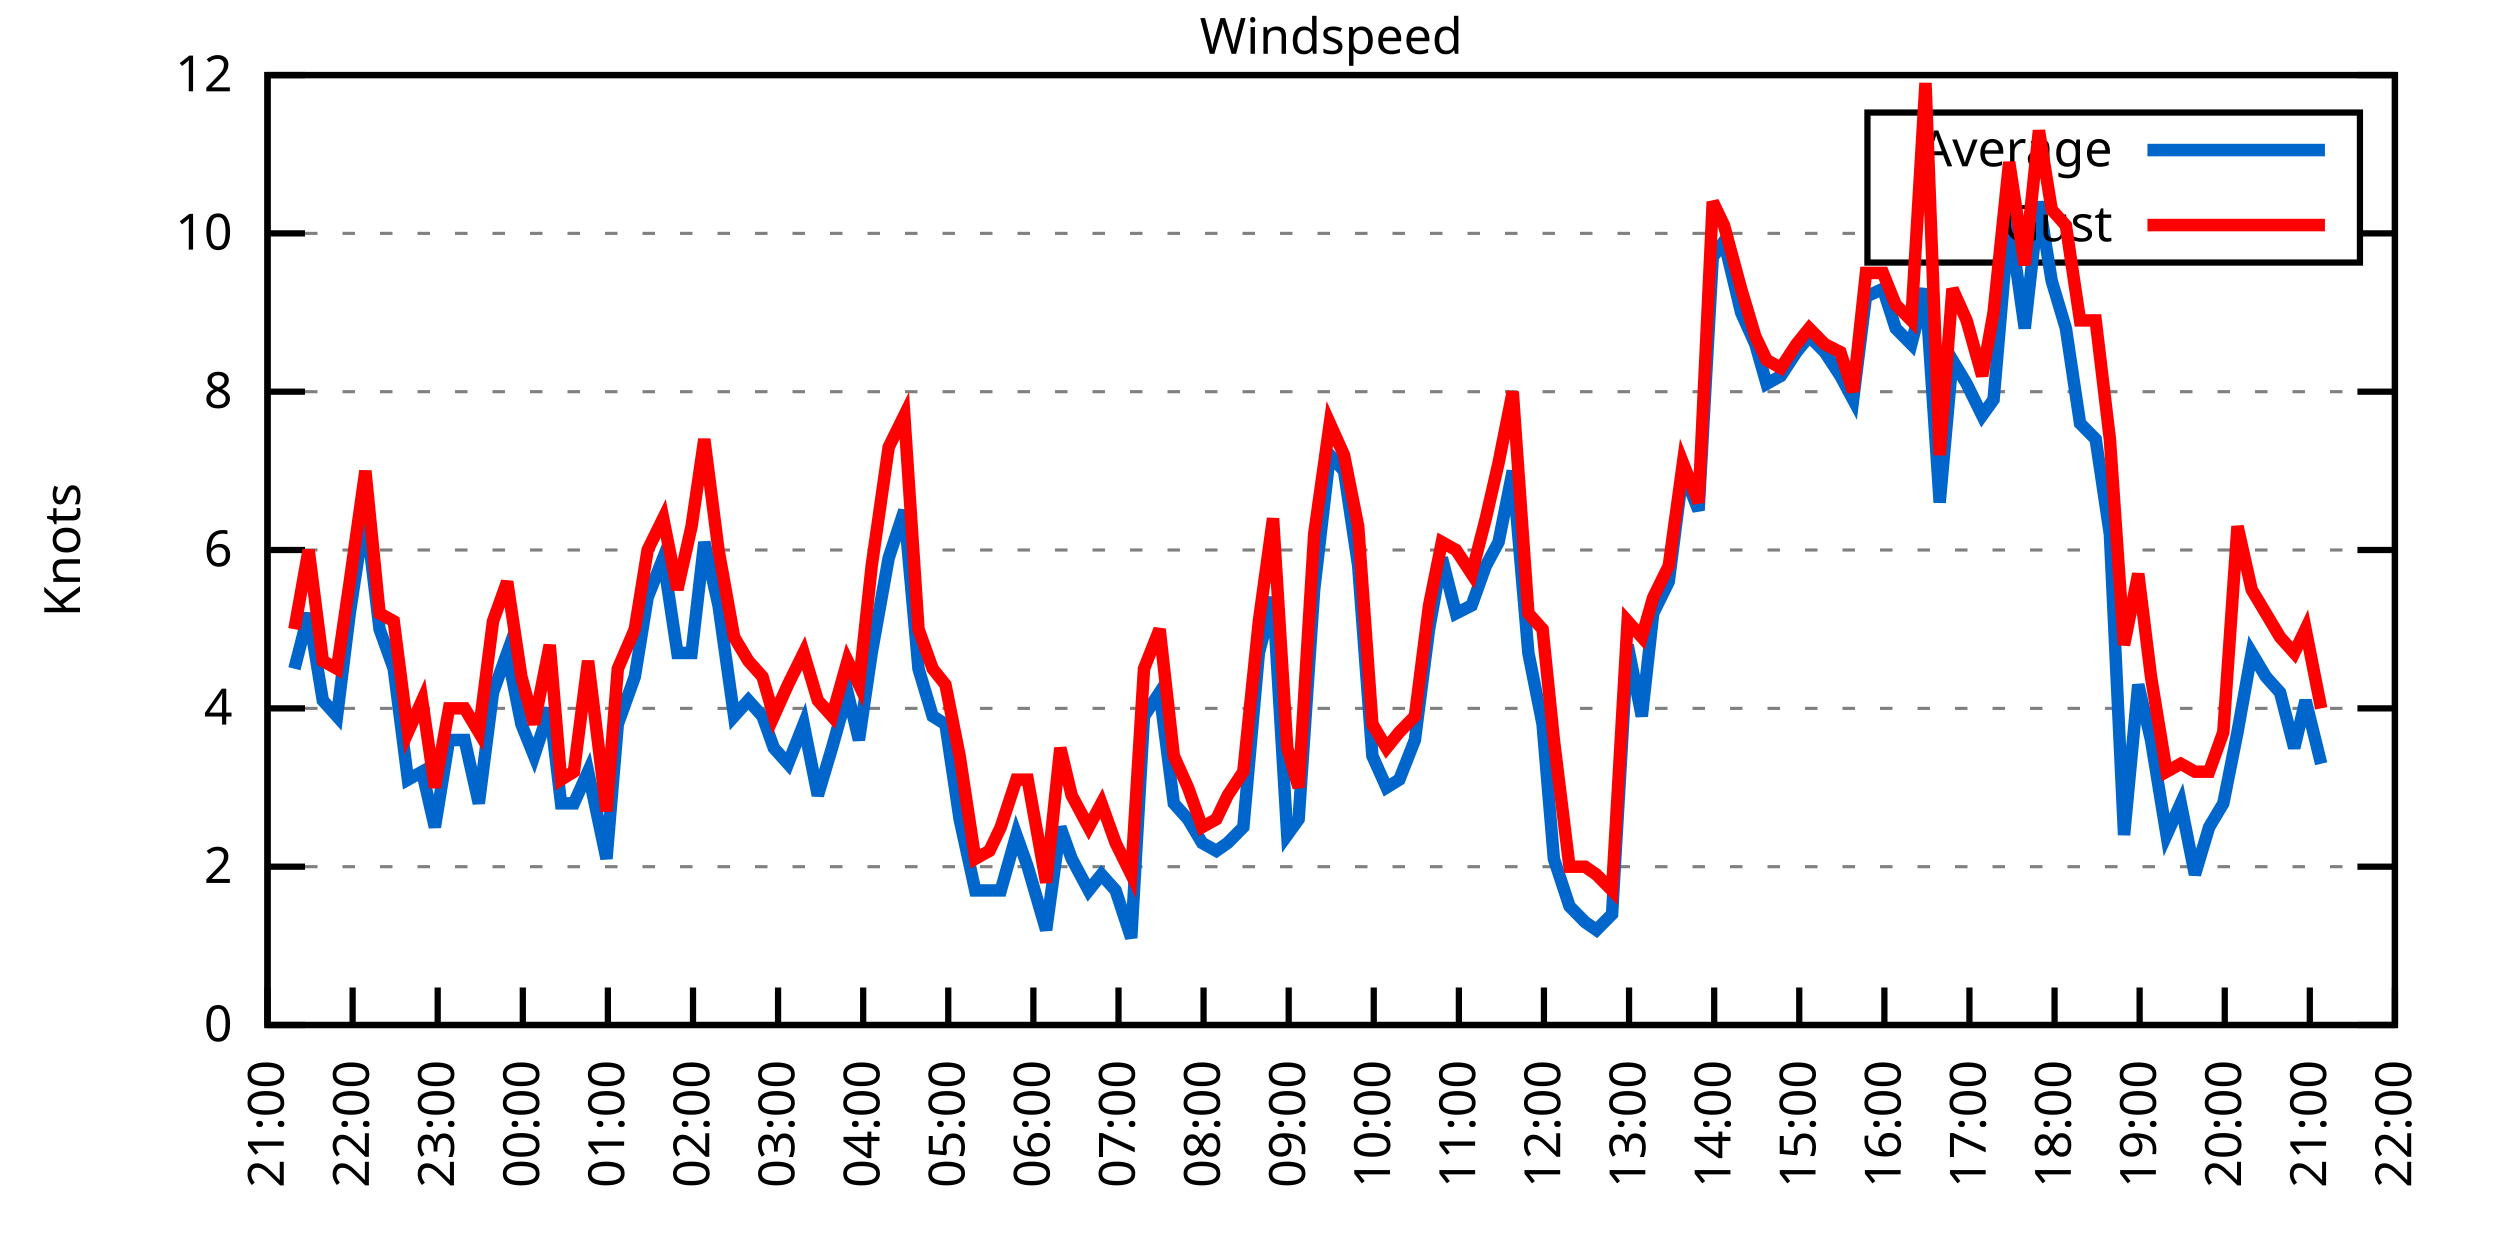
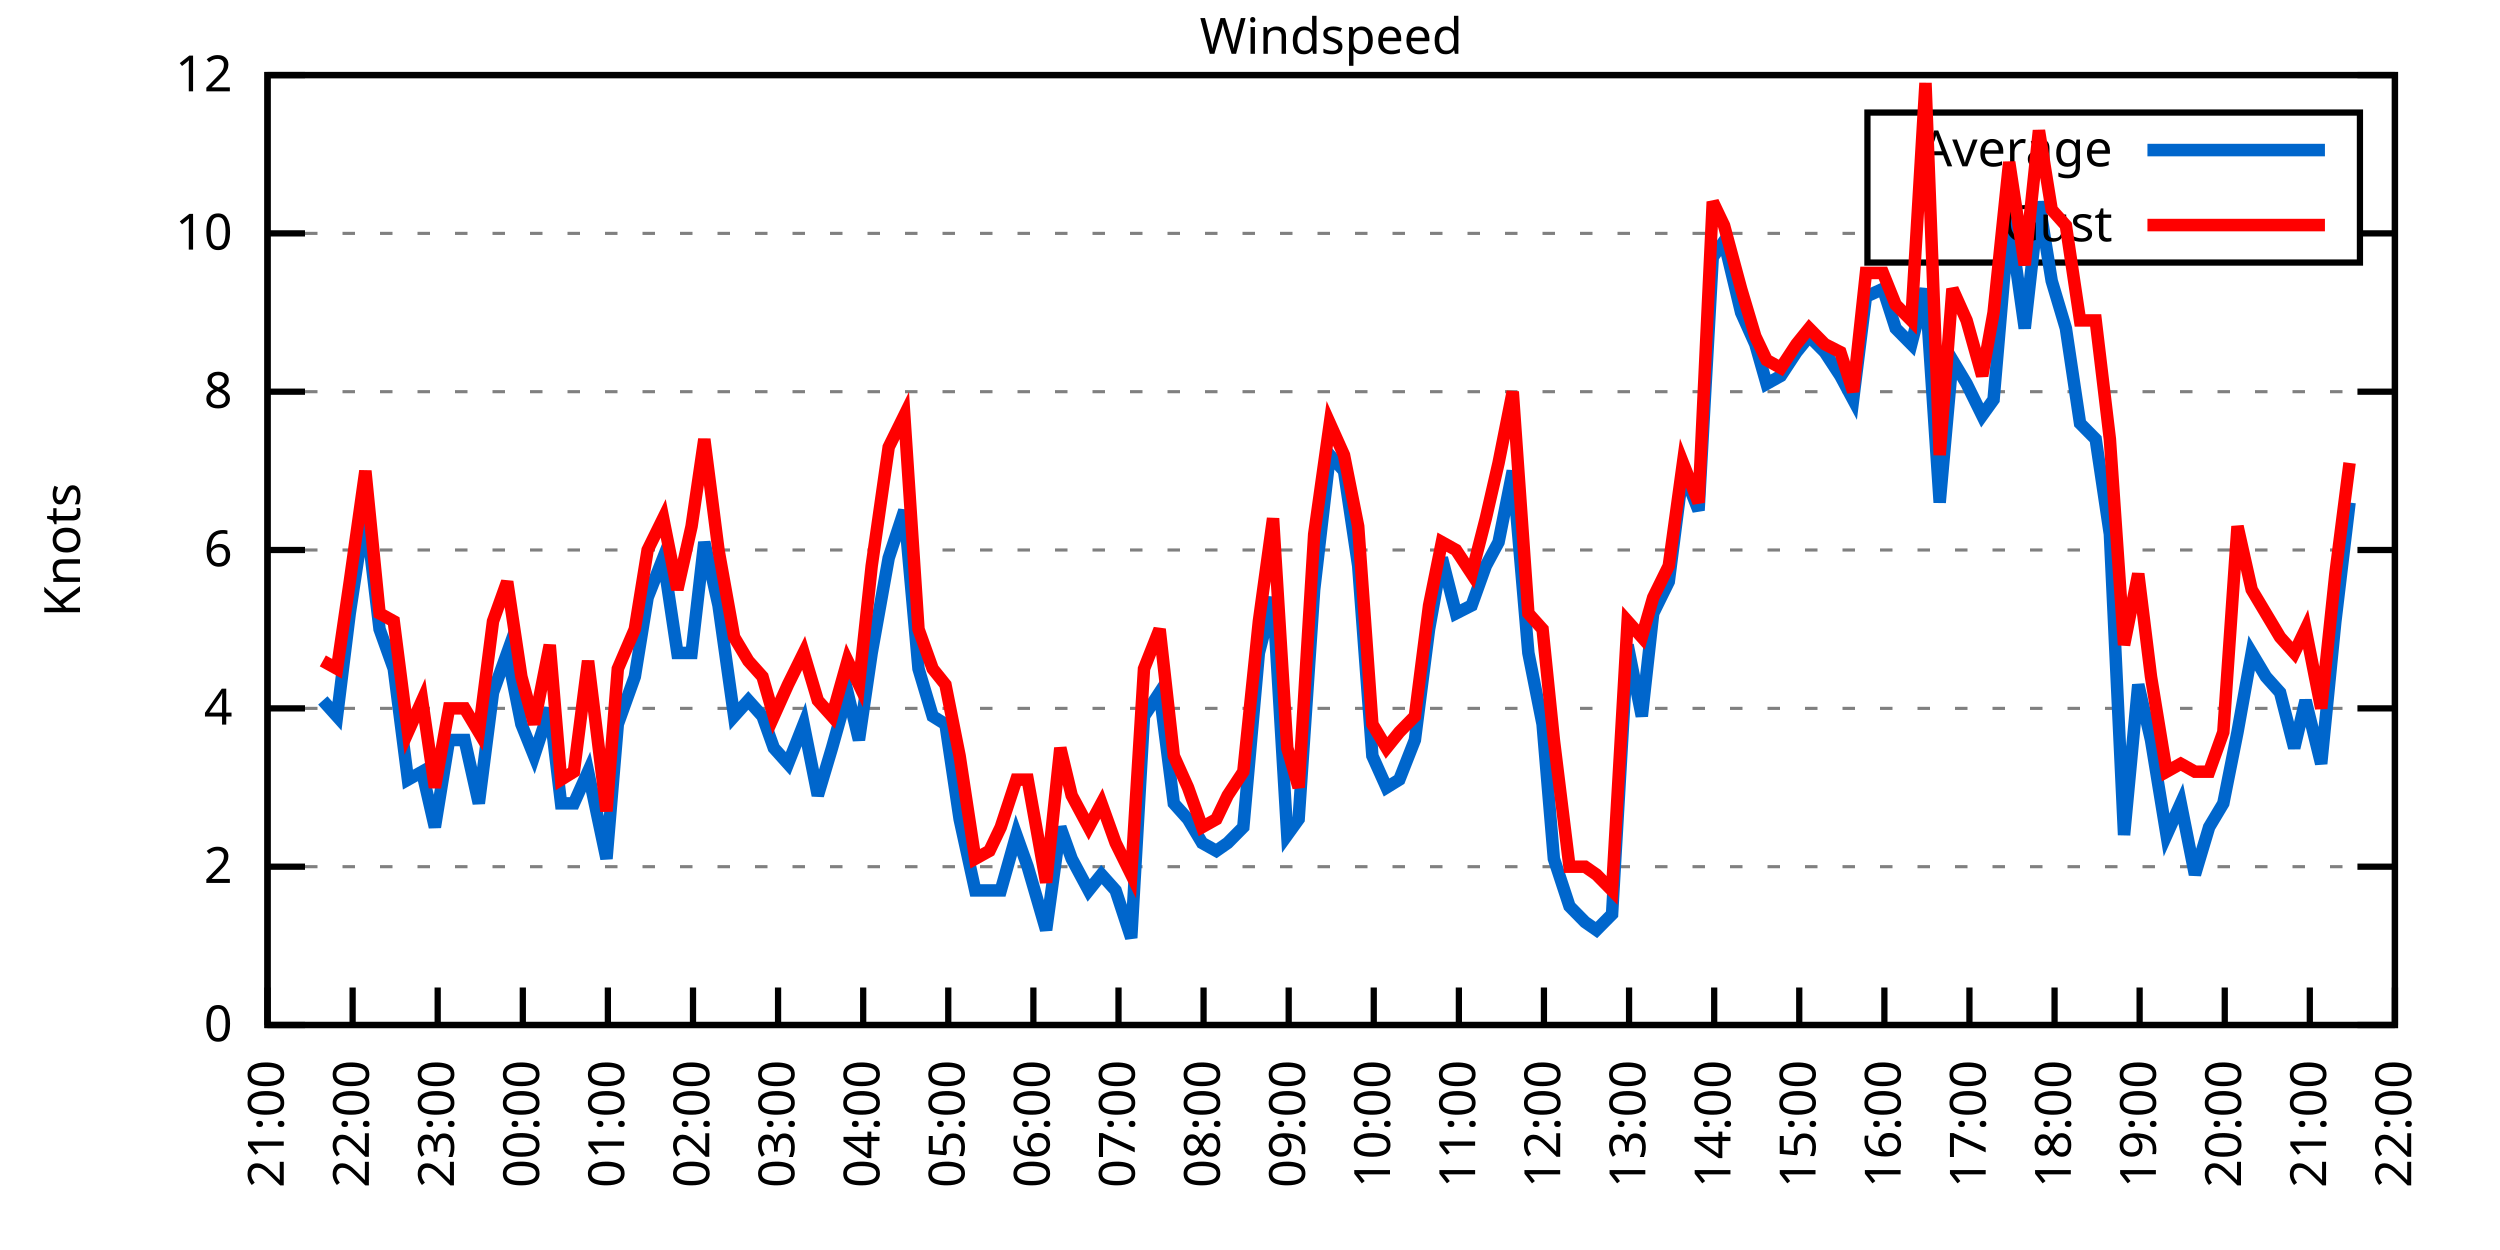
<svg xmlns="http://www.w3.org/2000/svg" xmlns:xlink="http://www.w3.org/1999/xlink" width="400" height="200" viewBox="0 0 400 200">
  <g id="gnuplot_canvas">
    <rect x="0" y="0" width="400" height="200" fill="none" />
    <defs>
      <circle id="gpDot" r="0.5" stroke-width="0.5" stroke="currentColor" />
      <path id="gpPt0" stroke-width="0.333" stroke="currentColor" d="M-1,0 h2 M0,-1 v2" />
      <path id="gpPt1" stroke-width="0.333" stroke="currentColor" d="M-1,-1 L1,1 M1,-1 L-1,1" />
      <path id="gpPt2" stroke-width="0.333" stroke="currentColor" d="M-1,0 L1,0 M0,-1 L0,1 M-1,-1 L1,1 M-1,1 L1,-1" />
      <rect id="gpPt3" stroke-width="0.333" stroke="currentColor" x="-1" y="-1" width="2" height="2" />
      <rect id="gpPt4" stroke-width="0.333" stroke="currentColor" fill="currentColor" x="-1" y="-1" width="2" height="2" />
      <circle id="gpPt5" stroke-width="0.333" stroke="currentColor" cx="0" cy="0" r="1" />
      <use xlink:href="#gpPt5" id="gpPt6" fill="currentColor" stroke="none" />
      <path id="gpPt7" stroke-width="0.333" stroke="currentColor" d="M0,-1.33 L-1.33,0.67 L1.33,0.67 z" />
      <use xlink:href="#gpPt7" id="gpPt8" fill="currentColor" stroke="none" />
      <use xlink:href="#gpPt7" id="gpPt9" stroke="currentColor" transform="rotate(180)" />
      <use xlink:href="#gpPt9" id="gpPt10" fill="currentColor" stroke="none" />
      <use xlink:href="#gpPt3" id="gpPt11" stroke="currentColor" transform="rotate(45)" />
      <use xlink:href="#gpPt11" id="gpPt12" fill="currentColor" stroke="none" />
      <path id="gpPt13" stroke-width="0.333" stroke="currentColor" d="M0,1.330 L1.265,0.411 L0.782,-1.067 L-0.782,-1.076 L-1.265,0.411 z" />
      <use xlink:href="#gpPt13" id="gpPt14" fill="currentColor" stroke="none" />
      <filter id="textbox" filterUnits="objectBoundingBox" x="0" y="0" height="1" width="1">
        <feFlood flood-color="white" flood-opacity="1" result="bgnd" />
        <feComposite in="SourceGraphic" in2="bgnd" operator="atop" />
      </filter>
      <filter id="greybox" filterUnits="objectBoundingBox" x="0" y="0" height="1" width="1">
        <feFlood flood-color="lightgrey" flood-opacity="1" result="grey" />
        <feComposite in="SourceGraphic" in2="grey" operator="atop" />
      </filter>
    </defs>
    <g fill="none" color="white" stroke="currentColor" stroke-width="1.00" stroke-linecap="butt" stroke-linejoin="miter">
</g>
    <g fill="none" color="black" stroke="currentColor" stroke-width="1.00" stroke-linecap="butt" stroke-linejoin="miter">
      <g stroke="none" shape-rendering="crispEdges">
        <polygon fill="rgb(255, 255, 255)" points="42.80,164.00 383.18,164.00 383.18,12.02 42.80,12.02 " />
      </g>
    </g>
    <g fill="none" color="black" stroke="currentColor" stroke-width="1.00" stroke-linecap="butt" stroke-linejoin="miter">
</g>
    <g fill="none" color="black" stroke="black" stroke-width="0.50" stroke-linecap="butt" stroke-linejoin="miter">
</g>
    <g fill="none" color="gray" stroke="currentColor" stroke-width="0.50" stroke-linecap="butt" stroke-linejoin="miter">
      <path stroke="gray" stroke-dasharray="2,4" class="gridline" d="M42.80,164.00 L383.19,164.00  " />
    </g>
    <g fill="none" color="gray" stroke="gray" stroke-width="1.00" stroke-linecap="butt" stroke-linejoin="miter">
</g>
    <g fill="none" color="black" stroke="currentColor" stroke-width="1.00" stroke-linecap="butt" stroke-linejoin="miter">
      <path stroke="black" d="M42.80,164.00 L48.80,164.00 M383.19,164.00 L377.19,164.00  " />
      <g transform="translate(37.20,166.60)" stroke="none" fill="black" font-family="Sans" font-size="8.00" text-anchor="end">
        <text>
          <tspan font-family="Sans"> 0</tspan>
        </text>
      </g>
    </g>
    <g fill="none" color="black" stroke="currentColor" stroke-width="1.00" stroke-linecap="butt" stroke-linejoin="miter">
</g>
    <g fill="none" color="black" stroke="black" stroke-width="0.50" stroke-linecap="butt" stroke-linejoin="miter">
</g>
    <g fill="none" color="gray" stroke="currentColor" stroke-width="0.50" stroke-linecap="butt" stroke-linejoin="miter">
      <path stroke="gray" stroke-dasharray="2,4" class="gridline" d="M42.80,138.67 L383.19,138.67  " />
    </g>
    <g fill="none" color="gray" stroke="gray" stroke-width="1.00" stroke-linecap="butt" stroke-linejoin="miter">
</g>
    <g fill="none" color="black" stroke="currentColor" stroke-width="1.00" stroke-linecap="butt" stroke-linejoin="miter">
      <path stroke="black" d="M42.80,138.67 L48.80,138.67 M383.19,138.67 L377.19,138.67  " />
      <g transform="translate(37.20,141.27)" stroke="none" fill="black" font-family="Sans" font-size="8.00" text-anchor="end">
        <text>
          <tspan font-family="Sans"> 2</tspan>
        </text>
      </g>
    </g>
    <g fill="none" color="black" stroke="currentColor" stroke-width="1.00" stroke-linecap="butt" stroke-linejoin="miter">
</g>
    <g fill="none" color="black" stroke="black" stroke-width="0.50" stroke-linecap="butt" stroke-linejoin="miter">
</g>
    <g fill="none" color="gray" stroke="currentColor" stroke-width="0.50" stroke-linecap="butt" stroke-linejoin="miter">
      <path stroke="gray" stroke-dasharray="2,4" class="gridline" d="M42.80,113.34 L383.19,113.34  " />
    </g>
    <g fill="none" color="gray" stroke="gray" stroke-width="1.00" stroke-linecap="butt" stroke-linejoin="miter">
</g>
    <g fill="none" color="black" stroke="currentColor" stroke-width="1.00" stroke-linecap="butt" stroke-linejoin="miter">
      <path stroke="black" d="M42.80,113.34 L48.80,113.34 M383.19,113.34 L377.19,113.34  " />
      <g transform="translate(37.20,115.94)" stroke="none" fill="black" font-family="Sans" font-size="8.00" text-anchor="end">
        <text>
          <tspan font-family="Sans"> 4</tspan>
        </text>
      </g>
    </g>
    <g fill="none" color="black" stroke="currentColor" stroke-width="1.00" stroke-linecap="butt" stroke-linejoin="miter">
</g>
    <g fill="none" color="black" stroke="black" stroke-width="0.50" stroke-linecap="butt" stroke-linejoin="miter">
</g>
    <g fill="none" color="gray" stroke="currentColor" stroke-width="0.50" stroke-linecap="butt" stroke-linejoin="miter">
      <path stroke="gray" stroke-dasharray="2,4" class="gridline" d="M42.80,88.00 L383.19,88.00  " />
    </g>
    <g fill="none" color="gray" stroke="gray" stroke-width="1.00" stroke-linecap="butt" stroke-linejoin="miter">
</g>
    <g fill="none" color="black" stroke="currentColor" stroke-width="1.00" stroke-linecap="butt" stroke-linejoin="miter">
      <path stroke="black" d="M42.80,88.00 L48.80,88.00 M383.19,88.00 L377.19,88.00  " />
      <g transform="translate(37.20,90.60)" stroke="none" fill="black" font-family="Sans" font-size="8.00" text-anchor="end">
        <text>
          <tspan font-family="Sans"> 6</tspan>
        </text>
      </g>
    </g>
    <g fill="none" color="black" stroke="currentColor" stroke-width="1.00" stroke-linecap="butt" stroke-linejoin="miter">
</g>
    <g fill="none" color="black" stroke="black" stroke-width="0.50" stroke-linecap="butt" stroke-linejoin="miter">
</g>
    <g fill="none" color="gray" stroke="currentColor" stroke-width="0.50" stroke-linecap="butt" stroke-linejoin="miter">
      <path stroke="gray" stroke-dasharray="2,4" class="gridline" d="M42.80,62.67 L383.19,62.67  " />
    </g>
    <g fill="none" color="gray" stroke="gray" stroke-width="1.00" stroke-linecap="butt" stroke-linejoin="miter">
</g>
    <g fill="none" color="black" stroke="currentColor" stroke-width="1.00" stroke-linecap="butt" stroke-linejoin="miter">
      <path stroke="black" d="M42.80,62.67 L48.80,62.67 M383.19,62.67 L377.19,62.67  " />
      <g transform="translate(37.20,65.27)" stroke="none" fill="black" font-family="Sans" font-size="8.00" text-anchor="end">
        <text>
          <tspan font-family="Sans"> 8</tspan>
        </text>
      </g>
    </g>
    <g fill="none" color="black" stroke="currentColor" stroke-width="1.00" stroke-linecap="butt" stroke-linejoin="miter">
</g>
    <g fill="none" color="black" stroke="black" stroke-width="0.50" stroke-linecap="butt" stroke-linejoin="miter">
</g>
    <g fill="none" color="gray" stroke="currentColor" stroke-width="0.50" stroke-linecap="butt" stroke-linejoin="miter">
      <path stroke="gray" stroke-dasharray="2,4" class="gridline" d="M42.80,37.34 L298.79,37.34 M377.59,37.34 L383.19,37.34  " />
    </g>
    <g fill="none" color="gray" stroke="gray" stroke-width="1.00" stroke-linecap="butt" stroke-linejoin="miter">
</g>
    <g fill="none" color="black" stroke="currentColor" stroke-width="1.00" stroke-linecap="butt" stroke-linejoin="miter">
      <path stroke="black" d="M42.80,37.34 L48.80,37.34 M383.19,37.34 L377.19,37.34  " />
      <g transform="translate(37.20,39.94)" stroke="none" fill="black" font-family="Sans" font-size="8.00" text-anchor="end">
        <text>
          <tspan font-family="Sans"> 10</tspan>
        </text>
      </g>
    </g>
    <g fill="none" color="black" stroke="currentColor" stroke-width="1.00" stroke-linecap="butt" stroke-linejoin="miter">
</g>
    <g fill="none" color="black" stroke="black" stroke-width="0.50" stroke-linecap="butt" stroke-linejoin="miter">
</g>
    <g fill="none" color="gray" stroke="currentColor" stroke-width="0.50" stroke-linecap="butt" stroke-linejoin="miter">
      <path stroke="gray" stroke-dasharray="2,4" class="gridline" d="M42.80,12.01 L383.19,12.01  " />
    </g>
    <g fill="none" color="gray" stroke="gray" stroke-width="1.00" stroke-linecap="butt" stroke-linejoin="miter">
</g>
    <g fill="none" color="black" stroke="currentColor" stroke-width="1.00" stroke-linecap="butt" stroke-linejoin="miter">
      <path stroke="black" d="M42.80,12.01 L48.80,12.01 M383.19,12.01 L377.19,12.01  " />
      <g transform="translate(37.20,14.61)" stroke="none" fill="black" font-family="Sans" font-size="8.00" text-anchor="end">
        <text>
          <tspan font-family="Sans"> 12</tspan>
        </text>
      </g>
    </g>
    <g fill="none" color="black" stroke="currentColor" stroke-width="1.00" stroke-linecap="butt" stroke-linejoin="miter">
      <path stroke="black" d="M42.80,164.00 L42.80,158.00  " />
      <g transform="translate(45.40,169.60) rotate(270.00)" stroke="none" fill="black" font-family="Sans" font-size="8.00" text-anchor="end">
        <text>
          <tspan font-family="Sans">21:00</tspan>
        </text>
      </g>
    </g>
    <g fill="none" color="black" stroke="currentColor" stroke-width="1.00" stroke-linecap="butt" stroke-linejoin="miter">
      <path stroke="black" d="M56.42,164.00 L56.42,158.00  " />
      <g transform="translate(59.02,169.60) rotate(270.00)" stroke="none" fill="black" font-family="Sans" font-size="8.00" text-anchor="end">
        <text>
          <tspan font-family="Sans">22:00</tspan>
        </text>
      </g>
    </g>
    <g fill="none" color="black" stroke="currentColor" stroke-width="1.00" stroke-linecap="butt" stroke-linejoin="miter">
      <path stroke="black" d="M70.03,164.00 L70.03,158.00  " />
      <g transform="translate(72.63,169.60) rotate(270.00)" stroke="none" fill="black" font-family="Sans" font-size="8.00" text-anchor="end">
        <text>
          <tspan font-family="Sans">23:00</tspan>
        </text>
      </g>
    </g>
    <g fill="none" color="black" stroke="currentColor" stroke-width="1.00" stroke-linecap="butt" stroke-linejoin="miter">
      <path stroke="black" d="M83.65,164.00 L83.65,158.00  " />
      <g transform="translate(86.25,169.60) rotate(270.00)" stroke="none" fill="black" font-family="Sans" font-size="8.00" text-anchor="end">
        <text>
          <tspan font-family="Sans">00:00</tspan>
        </text>
      </g>
    </g>
    <g fill="none" color="black" stroke="currentColor" stroke-width="1.00" stroke-linecap="butt" stroke-linejoin="miter">
      <path stroke="black" d="M97.26,164.00 L97.26,158.00  " />
      <g transform="translate(99.86,169.60) rotate(270.00)" stroke="none" fill="black" font-family="Sans" font-size="8.00" text-anchor="end">
        <text>
          <tspan font-family="Sans">01:00</tspan>
        </text>
      </g>
    </g>
    <g fill="none" color="black" stroke="currentColor" stroke-width="1.00" stroke-linecap="butt" stroke-linejoin="miter">
      <path stroke="black" d="M110.88,164.00 L110.88,158.00  " />
      <g transform="translate(113.48,169.60) rotate(270.00)" stroke="none" fill="black" font-family="Sans" font-size="8.00" text-anchor="end">
        <text>
          <tspan font-family="Sans">02:00</tspan>
        </text>
      </g>
    </g>
    <g fill="none" color="black" stroke="currentColor" stroke-width="1.00" stroke-linecap="butt" stroke-linejoin="miter">
      <path stroke="black" d="M124.49,164.00 L124.49,158.00  " />
      <g transform="translate(127.09,169.60) rotate(270.00)" stroke="none" fill="black" font-family="Sans" font-size="8.00" text-anchor="end">
        <text>
          <tspan font-family="Sans">03:00</tspan>
        </text>
      </g>
    </g>
    <g fill="none" color="black" stroke="currentColor" stroke-width="1.00" stroke-linecap="butt" stroke-linejoin="miter">
      <path stroke="black" d="M138.11,164.00 L138.11,158.00  " />
      <g transform="translate(140.71,169.60) rotate(270.00)" stroke="none" fill="black" font-family="Sans" font-size="8.00" text-anchor="end">
        <text>
          <tspan font-family="Sans">04:00</tspan>
        </text>
      </g>
    </g>
    <g fill="none" color="black" stroke="currentColor" stroke-width="1.00" stroke-linecap="butt" stroke-linejoin="miter">
      <path stroke="black" d="M151.72,164.00 L151.72,158.00  " />
      <g transform="translate(154.32,169.60) rotate(270.00)" stroke="none" fill="black" font-family="Sans" font-size="8.00" text-anchor="end">
        <text>
          <tspan font-family="Sans">05:00</tspan>
        </text>
      </g>
    </g>
    <g fill="none" color="black" stroke="currentColor" stroke-width="1.00" stroke-linecap="butt" stroke-linejoin="miter">
      <path stroke="black" d="M165.34,164.00 L165.34,158.00  " />
      <g transform="translate(167.94,169.60) rotate(270.00)" stroke="none" fill="black" font-family="Sans" font-size="8.00" text-anchor="end">
        <text>
          <tspan font-family="Sans">06:00</tspan>
        </text>
      </g>
    </g>
    <g fill="none" color="black" stroke="currentColor" stroke-width="1.00" stroke-linecap="butt" stroke-linejoin="miter">
      <path stroke="black" d="M178.96,164.00 L178.96,158.00  " />
      <g transform="translate(181.56,169.60) rotate(270.00)" stroke="none" fill="black" font-family="Sans" font-size="8.00" text-anchor="end">
        <text>
          <tspan font-family="Sans">07:00</tspan>
        </text>
      </g>
    </g>
    <g fill="none" color="black" stroke="currentColor" stroke-width="1.00" stroke-linecap="butt" stroke-linejoin="miter">
      <path stroke="black" d="M192.57,164.00 L192.57,158.00  " />
      <g transform="translate(195.17,169.60) rotate(270.00)" stroke="none" fill="black" font-family="Sans" font-size="8.00" text-anchor="end">
        <text>
          <tspan font-family="Sans">08:00</tspan>
        </text>
      </g>
    </g>
    <g fill="none" color="black" stroke="currentColor" stroke-width="1.00" stroke-linecap="butt" stroke-linejoin="miter">
      <path stroke="black" d="M206.19,164.00 L206.19,158.00  " />
      <g transform="translate(208.79,169.60) rotate(270.00)" stroke="none" fill="black" font-family="Sans" font-size="8.00" text-anchor="end">
        <text>
          <tspan font-family="Sans">09:00</tspan>
        </text>
      </g>
    </g>
    <g fill="none" color="black" stroke="currentColor" stroke-width="1.00" stroke-linecap="butt" stroke-linejoin="miter">
      <path stroke="black" d="M219.80,164.00 L219.80,158.00  " />
      <g transform="translate(222.40,169.60) rotate(270.00)" stroke="none" fill="black" font-family="Sans" font-size="8.00" text-anchor="end">
        <text>
          <tspan font-family="Sans">10:00</tspan>
        </text>
      </g>
    </g>
    <g fill="none" color="black" stroke="currentColor" stroke-width="1.00" stroke-linecap="butt" stroke-linejoin="miter">
      <path stroke="black" d="M233.42,164.00 L233.42,158.00  " />
      <g transform="translate(236.02,169.60) rotate(270.00)" stroke="none" fill="black" font-family="Sans" font-size="8.00" text-anchor="end">
        <text>
          <tspan font-family="Sans">11:00</tspan>
        </text>
      </g>
    </g>
    <g fill="none" color="black" stroke="currentColor" stroke-width="1.00" stroke-linecap="butt" stroke-linejoin="miter">
      <path stroke="black" d="M247.03,164.00 L247.03,158.00  " />
      <g transform="translate(249.63,169.60) rotate(270.00)" stroke="none" fill="black" font-family="Sans" font-size="8.00" text-anchor="end">
        <text>
          <tspan font-family="Sans">12:00</tspan>
        </text>
      </g>
    </g>
    <g fill="none" color="black" stroke="currentColor" stroke-width="1.00" stroke-linecap="butt" stroke-linejoin="miter">
      <path stroke="black" d="M260.65,164.00 L260.65,158.00  " />
      <g transform="translate(263.25,169.60) rotate(270.00)" stroke="none" fill="black" font-family="Sans" font-size="8.00" text-anchor="end">
        <text>
          <tspan font-family="Sans">13:00</tspan>
        </text>
      </g>
    </g>
    <g fill="none" color="black" stroke="currentColor" stroke-width="1.00" stroke-linecap="butt" stroke-linejoin="miter">
      <path stroke="black" d="M274.27,164.00 L274.27,158.00  " />
      <g transform="translate(276.87,169.60) rotate(270.00)" stroke="none" fill="black" font-family="Sans" font-size="8.00" text-anchor="end">
        <text>
          <tspan font-family="Sans">14:00</tspan>
        </text>
      </g>
    </g>
    <g fill="none" color="black" stroke="currentColor" stroke-width="1.00" stroke-linecap="butt" stroke-linejoin="miter">
      <path stroke="black" d="M287.88,164.00 L287.88,158.00  " />
      <g transform="translate(290.48,169.60) rotate(270.00)" stroke="none" fill="black" font-family="Sans" font-size="8.00" text-anchor="end">
        <text>
          <tspan font-family="Sans">15:00</tspan>
        </text>
      </g>
    </g>
    <g fill="none" color="black" stroke="currentColor" stroke-width="1.00" stroke-linecap="butt" stroke-linejoin="miter">
      <path stroke="black" d="M301.50,164.00 L301.50,158.00  " />
      <g transform="translate(304.10,169.60) rotate(270.00)" stroke="none" fill="black" font-family="Sans" font-size="8.00" text-anchor="end">
        <text>
          <tspan font-family="Sans">16:00</tspan>
        </text>
      </g>
    </g>
    <g fill="none" color="black" stroke="currentColor" stroke-width="1.00" stroke-linecap="butt" stroke-linejoin="miter">
      <path stroke="black" d="M315.11,164.00 L315.11,158.00  " />
      <g transform="translate(317.71,169.60) rotate(270.00)" stroke="none" fill="black" font-family="Sans" font-size="8.00" text-anchor="end">
        <text>
          <tspan font-family="Sans">17:00</tspan>
        </text>
      </g>
    </g>
    <g fill="none" color="black" stroke="currentColor" stroke-width="1.00" stroke-linecap="butt" stroke-linejoin="miter">
      <path stroke="black" d="M328.73,164.00 L328.73,158.00  " />
      <g transform="translate(331.33,169.60) rotate(270.00)" stroke="none" fill="black" font-family="Sans" font-size="8.00" text-anchor="end">
        <text>
          <tspan font-family="Sans">18:00</tspan>
        </text>
      </g>
    </g>
    <g fill="none" color="black" stroke="currentColor" stroke-width="1.00" stroke-linecap="butt" stroke-linejoin="miter">
      <path stroke="black" d="M342.34,164.00 L342.34,158.00  " />
      <g transform="translate(344.94,169.60) rotate(270.00)" stroke="none" fill="black" font-family="Sans" font-size="8.00" text-anchor="end">
        <text>
          <tspan font-family="Sans">19:00</tspan>
        </text>
      </g>
    </g>
    <g fill="none" color="black" stroke="currentColor" stroke-width="1.00" stroke-linecap="butt" stroke-linejoin="miter">
      <path stroke="black" d="M355.96,164.00 L355.96,158.00  " />
      <g transform="translate(358.56,169.60) rotate(270.00)" stroke="none" fill="black" font-family="Sans" font-size="8.00" text-anchor="end">
        <text>
          <tspan font-family="Sans">20:00</tspan>
        </text>
      </g>
    </g>
    <g fill="none" color="black" stroke="currentColor" stroke-width="1.00" stroke-linecap="butt" stroke-linejoin="miter">
      <path stroke="black" d="M369.57,164.00 L369.57,158.00  " />
      <g transform="translate(372.17,169.60) rotate(270.00)" stroke="none" fill="black" font-family="Sans" font-size="8.00" text-anchor="end">
        <text>
          <tspan font-family="Sans">21:00</tspan>
        </text>
      </g>
    </g>
    <g fill="none" color="black" stroke="currentColor" stroke-width="1.00" stroke-linecap="butt" stroke-linejoin="miter">
      <path stroke="black" d="M383.19,164.00 L383.19,158.00  " />
      <g transform="translate(385.79,169.60) rotate(270.00)" stroke="none" fill="black" font-family="Sans" font-size="8.00" text-anchor="end">
        <text>
          <tspan font-family="Sans">22:00</tspan>
        </text>
      </g>
    </g>
    <g fill="none" color="black" stroke="currentColor" stroke-width="1.00" stroke-linecap="butt" stroke-linejoin="miter">
</g>
    <g fill="none" color="black" stroke="currentColor" stroke-width="1.00" stroke-linecap="butt" stroke-linejoin="miter">
      <path stroke="black" d="M42.80,12.01 L42.80,164.00 L383.19,164.00 L383.19,12.01 L42.80,12.01 Z  " />
    </g>
    <g fill="none" color="black" stroke="currentColor" stroke-width="1.00" stroke-linecap="butt" stroke-linejoin="miter">
</g>
    <g fill="none" color="black" stroke="currentColor" stroke-width="1.00" stroke-linecap="butt" stroke-linejoin="miter">
      <path stroke="black" d="M298.79,42.01 L298.79,18.01 L377.59,18.01 L377.59,42.01 L298.79,42.01 Z  " />
    </g>
    <g id="Windspeed_plot_1">
      <g fill="none" color="white" stroke="black" stroke-width="2.00" stroke-linecap="butt" stroke-linejoin="miter">
</g>
      <g fill="none" color="black" stroke="currentColor" stroke-width="2.00" stroke-linecap="butt" stroke-linejoin="miter">
        <g transform="translate(337.99,26.61)" stroke="none" fill="black" font-family="Sans" font-size="8.00" text-anchor="end">
          <text>
            <tspan font-family="Sans">Average</tspan>
          </text>
        </g>
      </g>
      <g fill="none" color="black" stroke="currentColor" stroke-width="2.00" stroke-linecap="butt" stroke-linejoin="miter">
-         <path stroke="rgb(  0, 102, 204)" d="M343.59,24.01 L371.99,24.01 M47.11,107.00 L49.38,98.14 L51.65,112.07 L53.92,114.60 L55.96,98.14 L58.46,81.67   L60.73,100.67 L63.00,107.00 L65.27,124.74 L67.54,123.47 L69.58,132.34 L71.85,118.40 L74.34,118.40 L76.61,128.54   L78.88,110.80 L81.15,104.47 L83.42,115.87 L85.46,120.94 L87.96,113.34 L89.77,128.54 L91.82,128.54 L94.09,123.47   L97.04,137.40 L98.85,115.87 L101.57,108.27 L103.62,95.60 L106.11,89.27 L108.38,104.47 L110.65,104.47 L112.69,86.74   L114.96,96.87 L117.46,114.60 L119.73,112.07 L122.00,114.60 L123.81,119.67 L126.08,122.20 L128.58,115.87 L130.85,127.27   L133.12,119.67 L135.61,110.80 L137.43,118.40 L139.47,104.47 L142.19,89.27 L144.69,81.67 L146.96,107.00 L149.23,114.60   L151.27,115.87 L153.54,131.07 L156.04,142.47 L158.31,142.47 L160.12,142.47 L162.62,133.60 L164.43,138.67 L167.38,148.80   L169.65,132.34 L171.47,137.40 L174.19,142.47 L176.23,139.93 L178.50,142.47 L181.00,150.07 L183.04,114.60 L185.54,110.80   L187.81,128.54 L190.08,131.07 L192.34,134.87 L194.61,136.14 L196.43,134.87 L198.93,132.34 L201.42,104.47 L203.69,95.60   L205.96,133.60 L207.78,131.07 L210.27,94.34 L212.77,72.81 L215.04,75.34 L217.31,90.54 L219.58,120.94 L221.85,126.00   L223.89,124.74 L226.38,118.40 L228.65,100.67 L230.70,89.27 L232.96,98.14 L235.46,96.87 L237.73,90.54 L239.77,86.74   L242.04,75.34 L244.54,104.47 L246.81,115.87 L248.62,137.40 L251.12,145.00 L253.61,147.53 L255.43,148.80 L257.93,146.27   L260.42,103.20 L262.69,114.60 L264.51,98.14 L267.00,93.07 L269.27,75.34 L271.77,81.67 L274.04,41.14 L275.85,38.61   L278.58,50.01 L280.85,55.07 L282.66,61.41 L284.93,60.14 L287.43,56.34 L289.47,53.81 L291.97,56.34 L294.46,60.14   L296.50,63.94 L298.55,47.47 L301.27,46.21 L303.31,52.54 L305.81,55.07 L308.08,46.21 L310.35,80.41 L312.39,57.61   L314.66,61.41 L317.15,66.47 L318.97,63.94 L321.47,34.81 L323.96,52.54 L326.23,32.28 L328.27,44.94 L330.54,52.54   L332.81,67.74 L335.31,70.27 L337.58,85.47 L339.85,133.60 L342.12,109.54 L344.16,118.40 L346.65,133.60 L348.92,128.54   L351.19,139.93 L353.46,132.34 L355.73,128.54 L358.00,117.14 L360.27,104.47 L362.54,108.27 L364.81,110.80 L367.08,119.67   L368.89,112.07 L371.39,122.20  " />
+         <path stroke="rgb(  0, 102, 204)" d="M343.59,24.01 L371.99,24.01 M51.65,112.07 L53.92,114.60 L55.96,98.14 L58.46,81.67 L60.73,100.67 L63.00,107.00   L65.27,124.74 L67.54,123.47 L69.58,132.34 L71.85,118.40 L74.34,118.40 L76.61,128.54 L78.88,110.80 L81.15,104.47   L83.42,115.87 L85.46,120.94 L87.96,113.34 L89.77,128.54 L91.82,128.54 L94.09,123.47 L97.04,137.40 L98.85,115.87   L101.57,108.27 L103.62,95.60 L106.11,89.27 L108.38,104.47 L110.65,104.47 L112.69,86.74 L114.96,96.87 L117.46,114.60   L119.73,112.07 L122.00,114.60 L123.81,119.67 L126.08,122.20 L128.58,115.87 L130.85,127.27 L133.12,119.67 L135.61,110.80   L137.43,118.40 L139.47,104.47 L142.19,89.27 L144.69,81.67 L146.96,107.00 L149.23,114.60 L151.27,115.87 L153.54,131.07   L156.04,142.47 L158.31,142.47 L160.12,142.47 L162.62,133.60 L164.43,138.67 L167.38,148.80 L169.65,132.34 L171.47,137.40   L174.19,142.47 L176.23,139.93 L178.50,142.47 L181.00,150.07 L183.04,114.60 L185.54,110.80 L187.81,128.54 L190.08,131.07   L192.34,134.87 L194.61,136.14 L196.43,134.87 L198.93,132.34 L201.42,104.47 L203.69,95.60 L205.96,133.60 L207.78,131.07   L210.27,94.34 L212.77,72.81 L215.04,75.34 L217.31,90.54 L219.58,120.94 L221.85,126.00 L223.89,124.74 L226.38,118.40   L228.65,100.67 L230.70,89.27 L232.96,98.14 L235.46,96.87 L237.73,90.54 L239.77,86.74 L242.04,75.34 L244.54,104.47   L246.81,115.87 L248.62,137.40 L251.12,145.00 L253.61,147.53 L255.43,148.80 L257.93,146.27 L260.42,103.20 L262.69,114.60   L264.51,98.14 L267.00,93.07 L269.27,75.34 L271.77,81.67 L274.04,41.14 L275.85,38.61 L278.58,50.01 L280.85,55.07   L282.66,61.41 L284.93,60.14 L287.43,56.34 L289.47,53.81 L291.97,56.34 L294.46,60.14 L296.50,63.94 L298.55,47.47   L301.27,46.21 L303.31,52.54 L305.81,55.07 L308.08,46.21 L310.35,80.41 L312.39,57.61 L314.66,61.41 L317.15,66.47   L318.97,63.94 L321.47,34.81 L323.96,52.54 L326.23,32.28 L328.27,44.94 L330.54,52.54 L332.81,67.74 L335.31,70.27   L337.58,85.47 L339.85,133.60 L342.12,109.54 L344.16,118.40 L346.65,133.60 L348.92,128.54 L351.19,139.93 L353.46,132.34   L355.73,128.54 L358.00,117.14 L360.27,104.47 L362.54,108.27 L364.81,110.80 L367.08,119.67 L368.89,112.07 L371.39,122.20   L373.66,99.40 L375.93,80.41  " />
      </g>
    </g>
    <g id="Windspeed_plot_2">
      <g fill="none" color="black" stroke="currentColor" stroke-width="2.00" stroke-linecap="butt" stroke-linejoin="miter">
        <g transform="translate(337.99,38.61)" stroke="none" fill="black" font-family="Sans" font-size="8.00" text-anchor="end">
          <text>
            <tspan font-family="Sans">Gust</tspan>
          </text>
        </g>
      </g>
      <g fill="none" color="black" stroke="currentColor" stroke-width="2.00" stroke-linecap="butt" stroke-linejoin="miter">
-         <path stroke="rgb(255,   0,   0)" d="M343.59,36.01 L371.99,36.01 M47.11,100.67 L49.38,88.00 L51.65,105.74 L53.92,107.00 L55.96,93.07 L58.46,75.34   L60.73,98.14 L63.00,99.40 L65.27,117.14 L67.54,112.07 L69.58,126.00 L71.85,113.34 L74.34,113.34 L76.61,117.14   L78.88,99.40 L81.15,93.07 L83.42,108.27 L85.46,115.87 L87.96,103.20 L89.77,124.74 L91.82,123.47 L94.09,105.74   L97.04,129.80 L98.85,107.00 L101.57,100.67 L103.62,88.00 L106.11,82.94 L108.38,94.34 L110.65,84.21 L112.69,70.27   L114.96,88.00 L117.46,101.94 L119.73,105.74 L122.00,108.27 L123.81,114.60 L126.08,109.54 L128.58,104.47 L130.85,112.07   L133.12,114.60 L135.61,105.74 L137.43,109.54 L139.47,90.54 L142.19,71.54 L144.69,66.47 L146.96,100.67 L149.23,107.00   L151.27,109.54 L153.54,120.94 L156.04,137.40 L158.31,136.14 L160.12,132.34 L162.62,124.74 L164.43,124.74 L167.38,141.20   L169.65,119.67 L171.47,127.27 L174.19,132.34 L176.23,128.54 L178.50,134.87 L181.00,139.93 L183.04,107.00 L185.54,100.67   L187.81,120.94 L190.08,126.00 L192.34,132.34 L194.61,131.07 L196.43,127.27 L198.93,123.47 L201.42,99.40 L203.69,82.94   L205.96,119.67 L207.78,126.00 L210.27,85.47 L212.77,67.74 L215.04,72.81 L217.31,84.21 L219.58,115.87 L221.85,119.67   L223.89,117.14 L226.38,114.60 L228.65,96.87 L230.70,86.74 L232.96,88.00 L235.46,91.80 L237.73,82.94 L239.77,74.07   L242.04,62.67 L244.54,98.14 L246.81,100.67 L248.62,118.40 L251.12,138.67 L253.61,138.67 L255.43,139.93 L257.93,142.47   L260.42,99.40 L262.69,101.94 L264.51,95.60 L267.00,90.54 L269.27,74.07 L271.77,80.41 L274.04,32.28 L275.85,36.08   L278.58,46.21 L280.85,53.81 L282.66,57.61 L284.93,58.87 L287.43,55.07 L289.47,52.54 L291.97,55.07 L294.46,56.34   L296.50,62.67 L298.55,43.67 L301.27,43.67 L303.31,48.74 L305.81,51.27 L308.08,13.28 L310.35,72.81 L312.39,46.21   L314.66,51.27 L317.15,60.14 L318.97,50.01 L321.47,25.94 L323.96,42.41 L326.23,20.88 L328.27,33.54 L330.54,36.08   L332.81,51.27 L335.31,51.27 L337.58,70.27 L339.85,103.20 L342.12,91.80 L344.16,108.27 L346.65,123.47 L348.92,122.20   L351.19,123.47 L353.46,123.47 L355.73,117.14 L358.00,84.21 L360.27,94.34 L362.54,98.14 L364.81,101.94 L367.08,104.47   L368.89,100.67 L371.39,113.34  " />
+         <path stroke="rgb(255,   0,   0)" d="M343.59,36.01 L371.99,36.01 M51.65,105.74 L53.92,107.00 L55.96,93.07 L58.46,75.34 L60.73,98.14 L63.00,99.40   L65.27,117.14 L67.54,112.07 L69.58,126.00 L71.85,113.34 L74.34,113.34 L76.61,117.14 L78.88,99.40 L81.15,93.07   L83.42,108.27 L85.46,115.87 L87.96,103.20 L89.77,124.74 L91.82,123.47 L94.09,105.74 L97.04,129.80 L98.85,107.00   L101.57,100.67 L103.62,88.00 L106.11,82.94 L108.38,94.34 L110.65,84.21 L112.69,70.27 L114.96,88.00 L117.46,101.94   L119.73,105.74 L122.00,108.27 L123.81,114.60 L126.08,109.54 L128.58,104.47 L130.85,112.07 L133.12,114.60 L135.61,105.74   L137.43,109.54 L139.47,90.54 L142.19,71.54 L144.69,66.47 L146.96,100.67 L149.23,107.00 L151.27,109.54 L153.54,120.94   L156.04,137.40 L158.31,136.14 L160.12,132.34 L162.62,124.74 L164.43,124.74 L167.38,141.20 L169.65,119.67 L171.47,127.27   L174.19,132.34 L176.23,128.54 L178.50,134.87 L181.00,139.93 L183.04,107.00 L185.54,100.67 L187.81,120.94 L190.08,126.00   L192.34,132.34 L194.61,131.07 L196.43,127.27 L198.93,123.47 L201.42,99.40 L203.69,82.94 L205.96,119.67 L207.78,126.00   L210.27,85.47 L212.77,67.74 L215.04,72.81 L217.31,84.21 L219.58,115.87 L221.85,119.67 L223.89,117.14 L226.38,114.60   L228.65,96.87 L230.70,86.74 L232.96,88.00 L235.46,91.80 L237.73,82.94 L239.77,74.07 L242.04,62.67 L244.54,98.14   L246.81,100.67 L248.62,118.40 L251.12,138.67 L253.61,138.67 L255.43,139.93 L257.93,142.47 L260.42,99.40 L262.69,101.94   L264.51,95.60 L267.00,90.54 L269.27,74.07 L271.77,80.41 L274.04,32.28 L275.85,36.08 L278.58,46.21 L280.85,53.81   L282.66,57.61 L284.93,58.87 L287.43,55.07 L289.47,52.54 L291.97,55.07 L294.46,56.34 L296.50,62.67 L298.55,43.67   L301.27,43.67 L303.31,48.74 L305.81,51.27 L308.08,13.28 L310.35,72.81 L312.39,46.21 L314.66,51.27 L317.15,60.14   L318.97,50.01 L321.47,25.94 L323.96,42.41 L326.23,20.88 L328.27,33.54 L330.54,36.08 L332.81,51.27 L335.31,51.27   L337.58,70.27 L339.85,103.20 L342.12,91.80 L344.16,108.27 L346.65,123.47 L348.92,122.20 L351.19,123.47 L353.46,123.47   L355.73,117.14 L358.00,84.21 L360.27,94.34 L362.54,98.14 L364.81,101.94 L367.08,104.47 L368.89,100.67 L371.39,113.34   L373.66,91.80 L375.93,74.07  " />
      </g>
    </g>
    <g fill="none" color="black" stroke="currentColor" stroke-width="2.00" stroke-linecap="butt" stroke-linejoin="miter">
</g>
    <g fill="none" color="black" stroke="black" stroke-width="1.00" stroke-linecap="butt" stroke-linejoin="miter">
</g>
    <g fill="none" color="black" stroke="currentColor" stroke-width="1.00" stroke-linecap="butt" stroke-linejoin="miter">
      <path stroke="black" d="M42.80,12.01 L42.80,164.00 L383.19,164.00 L383.19,12.01 L42.80,12.01 Z  " />
      <g transform="translate(12.80,88.01) rotate(270.00)" stroke="none" fill="black" font-family="Sans" font-size="8.00" text-anchor="middle">
        <text>
          <tspan font-family="Sans">Knots</tspan>
        </text>
      </g>
    </g>
    <g fill="none" color="black" stroke="currentColor" stroke-width="1.00" stroke-linecap="butt" stroke-linejoin="miter">
</g>
    <g fill="none" color="black" stroke="currentColor" stroke-width="1.00" stroke-linecap="butt" stroke-linejoin="miter">
      <g transform="translate(212.99,8.61)" stroke="none" fill="black" font-family="Sans" font-size="8.00" text-anchor="middle">
        <text>
          <tspan font-family="Sans">Windspeed</tspan>
        </text>
      </g>
    </g>
    <g fill="none" color="black" stroke="currentColor" stroke-width="1.00" stroke-linecap="butt" stroke-linejoin="miter">
</g>
  </g>
</svg>
